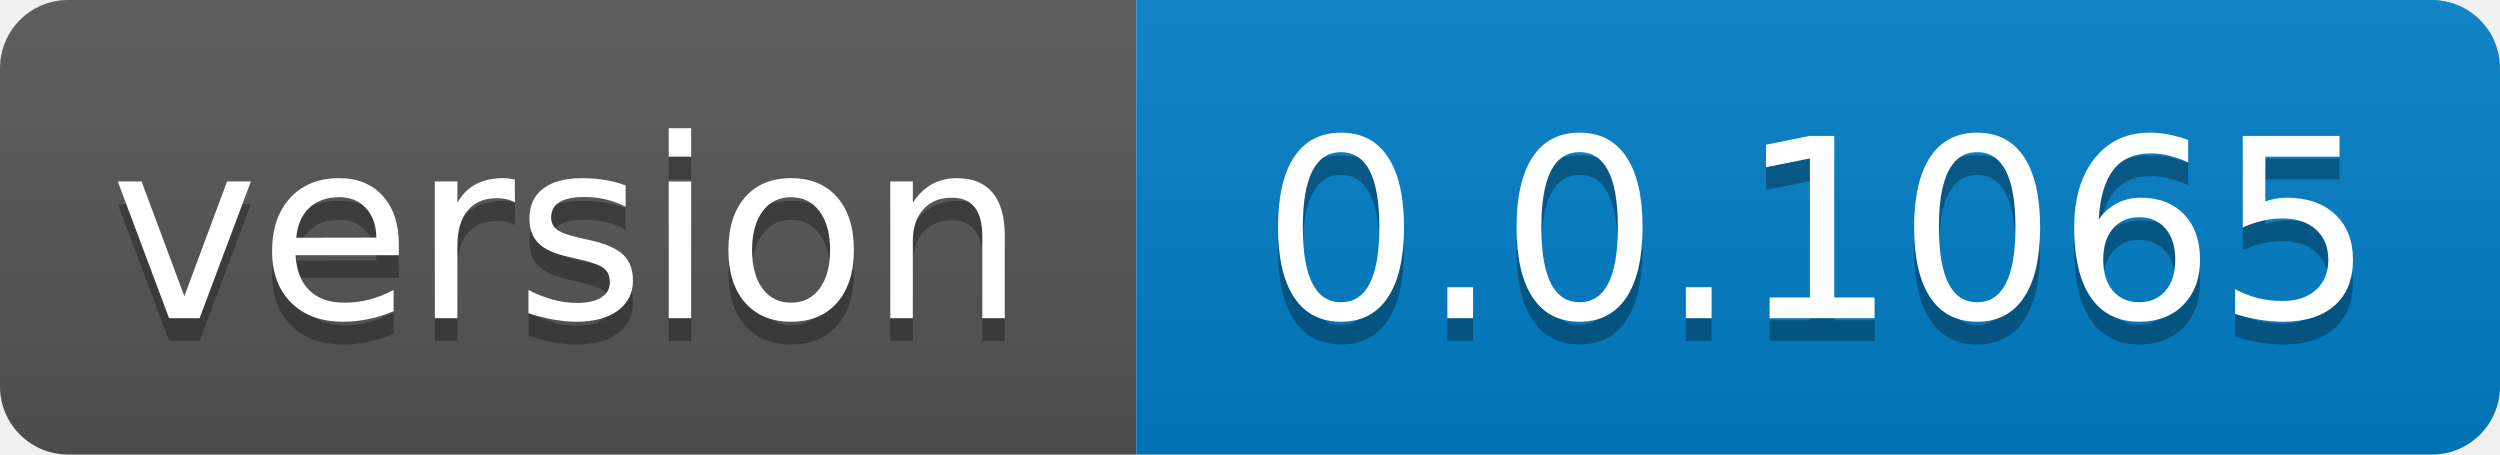
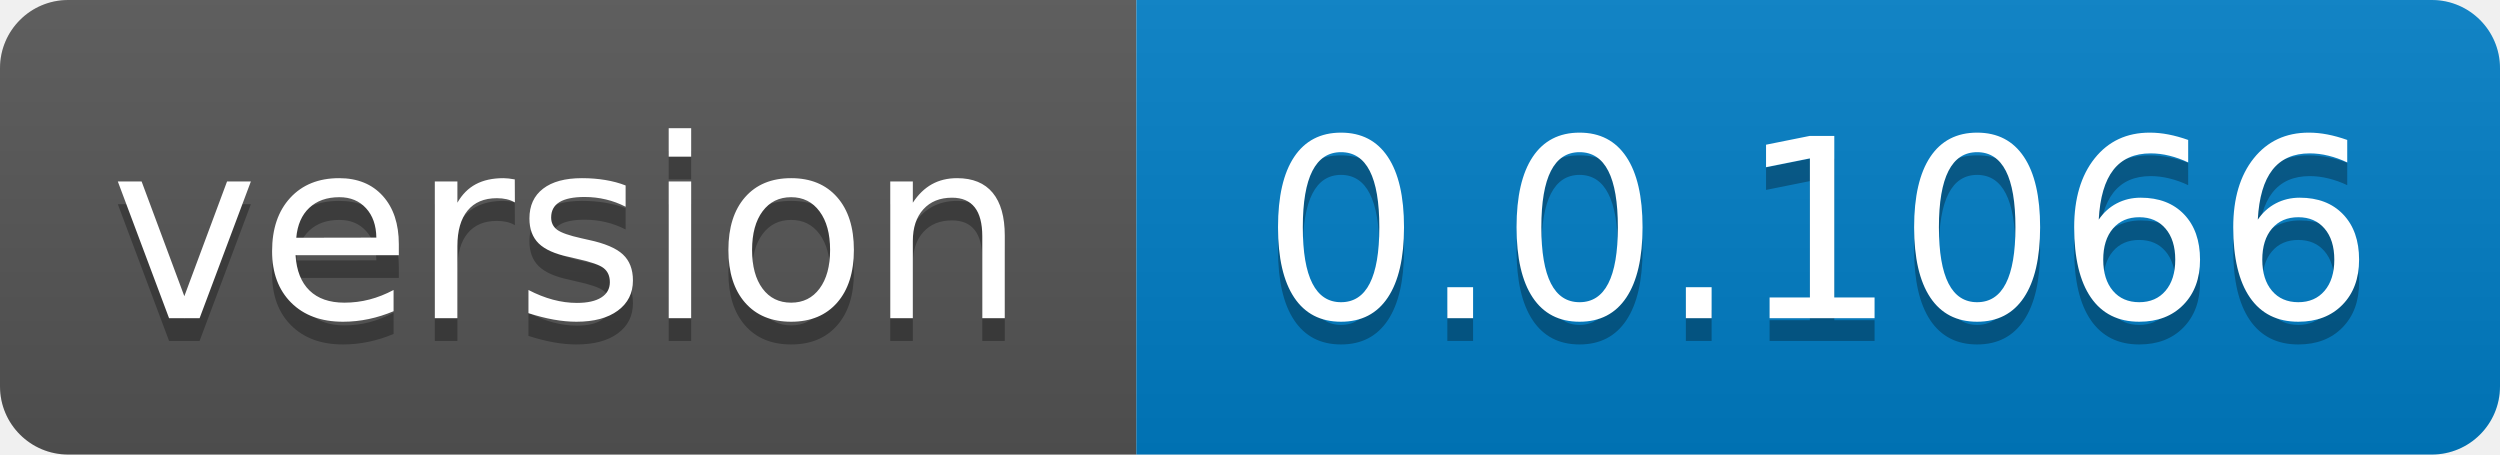
- <svg xmlns="http://www.w3.org/2000/svg" width="110" height="20" role="img" aria-label="version: 0.0.1065">
+ <svg xmlns="http://www.w3.org/2000/svg" width="110" height="20" role="img" aria-label="version: 0.0.1066">
  <linearGradient id="s" x2="0" y2="100%">
    <stop offset="0" stop-color="#bbb" stop-opacity=".1" />
    <stop offset="1" stop-opacity=".1" />
  </linearGradient>
  <clipPath id="r">
    <rect width="110" height="20" rx="3" fill="#fff" />
  </clipPath>
  <g clip-path="url(#r)">
    <rect width="50" height="20" fill="#555" />
    <rect x="50" width="60" height="20" fill="#007ec6" />
    <rect width="110" height="20" fill="url(#s)" />
  </g>
  <g fill="#fff" text-anchor="middle" font-family="Verdana,Geneva,DejaVu Sans,sans-serif" text-rendering="geometricPrecision" font-size="110">
    <text aria-hidden="true" x="250.0" transform="scale(.1)" textLength="400" y="150" fill="#010101" fill-opacity=".3">version</text>
    <text x="250.0" transform="scale(.1)" textLength="400" y="140" fill="#fff">version</text>
-     <text aria-hidden="true" x="800.0" transform="scale(.1)" textLength="500" y="150" fill="#010101" fill-opacity=".3">0.0.1065</text>
-     <text x="800.0" transform="scale(.1)" textLength="500" y="140" fill="#fff">0.0.1065</text>
+     <text aria-hidden="true" x="800.0" transform="scale(.1)" textLength="500" y="150" fill="#010101" fill-opacity=".3">0.0.1066</text>
+     <text x="800.0" transform="scale(.1)" textLength="500" y="140" fill="#fff">0.0.1066</text>
  </g>
</svg>
